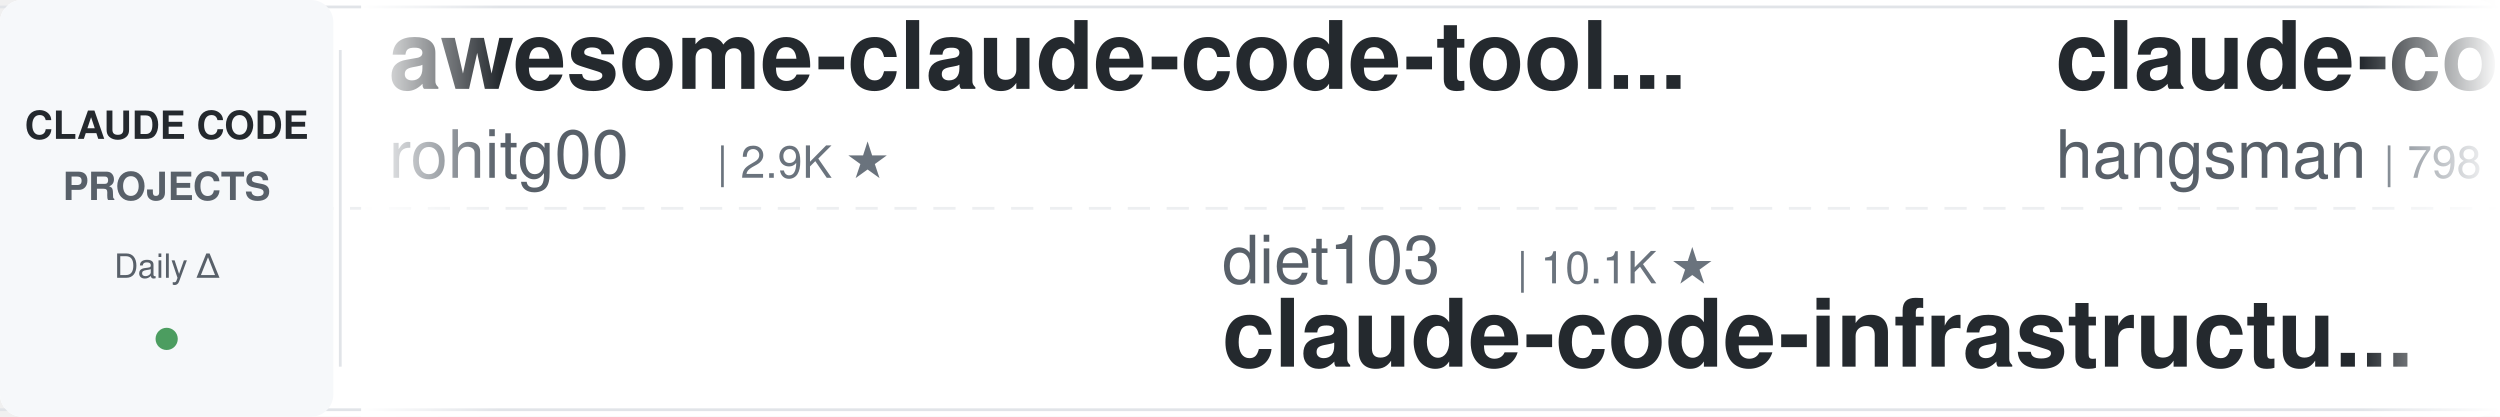
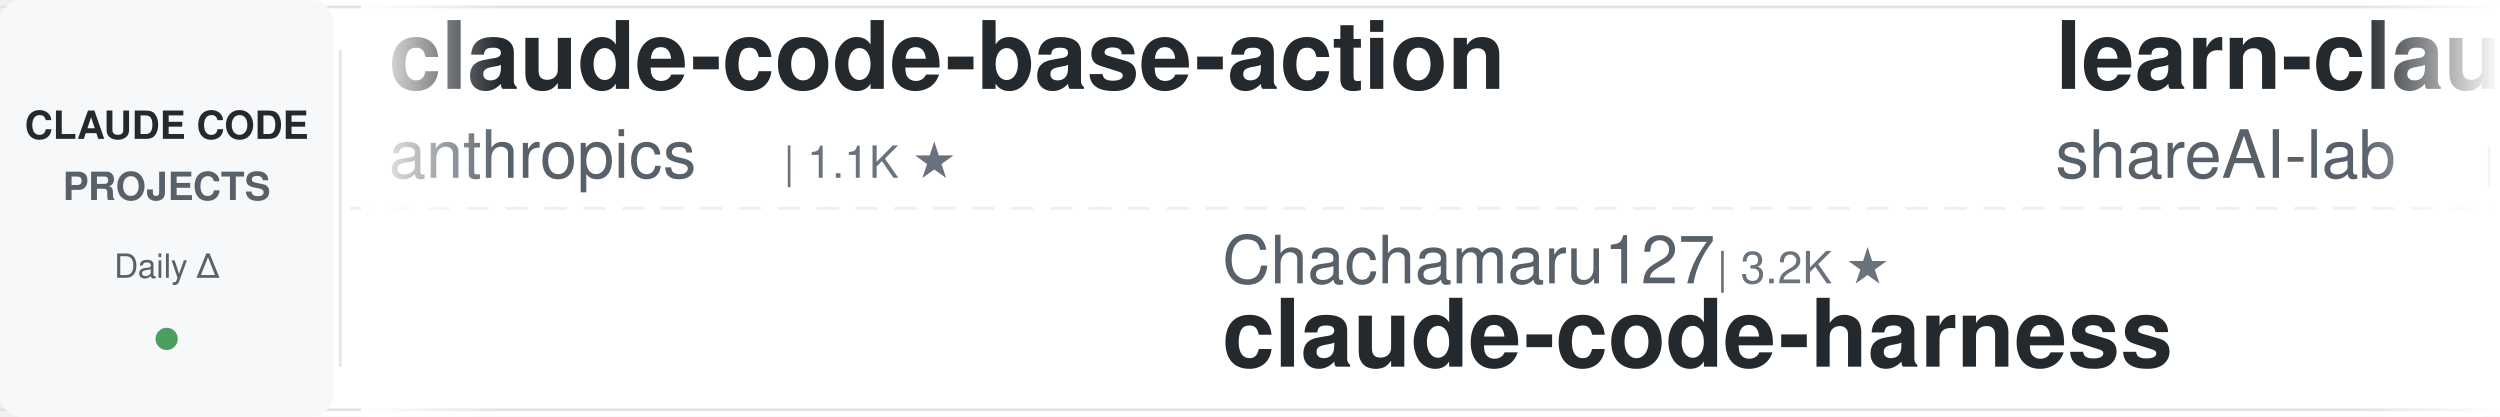
<svg xmlns="http://www.w3.org/2000/svg" width="900" height="150">
  <defs>
    <linearGradient id="leftFade" x1="0%" y1="0%" x2="100%" y2="0%">
      <stop offset="0%" style="stop-color:#ffffff;stop-opacity:1" />
      <stop offset="100%" style="stop-color:#ffffff;stop-opacity:0" />
    </linearGradient>
    <linearGradient id="rightFade" x1="0%" y1="0%" x2="100%" y2="0%">
      <stop offset="0%" style="stop-color:#ffffff;stop-opacity:0" />
      <stop offset="100%" style="stop-color:#ffffff;stop-opacity:1" />
    </linearGradient>
  </defs>
  <rect width="900" height="150" fill="#ffffff" rx="8" />
  <rect x="0" y="2" width="900" height="1" fill="#e1e4e8" />
  <rect x="0" y="147" width="900" height="1" fill="#e1e4e8" />
  <line x1="0" y1="75" x2="900" y2="75" stroke="#e1e4e8" stroke-width="1" stroke-dasharray="8 6" opacity="0.6" />
  <rect x="0" y="0" width="120" height="150" fill="#f6f8fa" rx="8" />
  <text x="60" y="50" font-family="-apple-system, BlinkMacSystemFont, 'Segoe UI', Helvetica, Arial, sans-serif" font-size="14" font-weight="600" fill="#24292e" text-anchor="middle">CLAUDE CODE</text>
  <text x="60" y="72" font-family="-apple-system, BlinkMacSystemFont, 'Segoe UI', Helvetica, Arial, sans-serif" font-size="14" font-weight="600" fill="#586069" text-anchor="middle">PROJECTS</text>
  <text x="60" y="100" font-family="-apple-system, BlinkMacSystemFont, 'Segoe UI', Helvetica, Arial, sans-serif" font-size="12" font-weight="500" fill="#586069" text-anchor="middle">Daily Δ</text>
  <circle cx="60" cy="122" r="4" fill="#22863a" opacity="0.8" />
  <rect x="122" y="18" width="1" height="114" fill="#e1e4e8" />
  <clipPath id="tickerClip">
    <rect x="130" y="0" width="770" height="150" />
  </clipPath>
  <g clip-path="url(#tickerClip)">
    <g id="tickerItems">
      <animateTransform attributeName="transform" attributeType="XML" type="translate" from="0 0" to="-3000 0" dur="54s" repeatCount="indefinite" />
      <g transform="translate(0, 0)">
-         <text x="140" y="32" font-family="-apple-system, BlinkMacSystemFont, 'Segoe UI', Helvetica, Arial, sans-serif" font-size="34" font-weight="600" fill="#24292e">awesome-claude-code-tool...</text>
-         <text x="140" y="64" font-family="-apple-system, BlinkMacSystemFont, 'Segoe UI', Helvetica, Arial, sans-serif" font-size="24" font-weight="400" fill="#586069">rohitg00</text>
-         <text x="258" y="64" font-family="-apple-system, BlinkMacSystemFont, 'Segoe UI', Helvetica, Arial, sans-serif" font-size="16" font-weight="500" fill="#6a737d">| 2.9K ★</text>
+         <text x="140" y="32" font-family="-apple-system, BlinkMacSystemFont, 'Segoe UI', Helvetica, Arial, sans-serif" font-size="34" font-weight="600" fill="#24292e">claude-code-base-action</text>
+         <text x="140" y="64" font-family="-apple-system, BlinkMacSystemFont, 'Segoe UI', Helvetica, Arial, sans-serif" font-size="24" font-weight="400" fill="#586069">anthropics</text>
+         <text x="282" y="64" font-family="-apple-system, BlinkMacSystemFont, 'Segoe UI', Helvetica, Arial, sans-serif" font-size="16" font-weight="500" fill="#6a737d">| 1.1K ★</text>
      </g>
      <g transform="translate(300, 0)">
-         <text x="140" y="102" font-family="-apple-system, BlinkMacSystemFont, 'Segoe UI', Helvetica, Arial, sans-serif" font-size="24" font-weight="400" fill="#586069">diet103</text>
-         <text x="246" y="102" font-family="-apple-system, BlinkMacSystemFont, 'Segoe UI', Helvetica, Arial, sans-serif" font-size="16" font-weight="500" fill="#6a737d">| 10.1K ★</text>
-         <text x="140" y="132" font-family="-apple-system, BlinkMacSystemFont, 'Segoe UI', Helvetica, Arial, sans-serif" font-size="34" font-weight="600" fill="#24292e">claude-code-infrastructu...</text>
+         <text x="140" y="102" font-family="-apple-system, BlinkMacSystemFont, 'Segoe UI', Helvetica, Arial, sans-serif" font-size="24" font-weight="400" fill="#586069">Chachamaru127</text>
+         <text x="318" y="102" font-family="-apple-system, BlinkMacSystemFont, 'Segoe UI', Helvetica, Arial, sans-serif" font-size="16" font-weight="500" fill="#6a737d">| 3.2K ★</text>
+         <text x="140" y="132" font-family="-apple-system, BlinkMacSystemFont, 'Segoe UI', Helvetica, Arial, sans-serif" font-size="34" font-weight="600" fill="#24292e">claude-code-harness</text>
      </g>
      <g transform="translate(600, 0)">
-         <text x="140" y="32" font-family="-apple-system, BlinkMacSystemFont, 'Segoe UI', Helvetica, Arial, sans-serif" font-size="34" font-weight="600" fill="#24292e">claude-code-source</text>
-         <text x="140" y="64" font-family="-apple-system, BlinkMacSystemFont, 'Segoe UI', Helvetica, Arial, sans-serif" font-size="24" font-weight="400" fill="#586069">hangsman</text>
-         <text x="258" y="64" font-family="-apple-system, BlinkMacSystemFont, 'Segoe UI', Helvetica, Arial, sans-serif" font-size="16" font-weight="500" fill="#6a737d">| 798 ★</text>
+         <text x="140" y="32" font-family="-apple-system, BlinkMacSystemFont, 'Segoe UI', Helvetica, Arial, sans-serif" font-size="34" font-weight="600" fill="#24292e">learn-claude-code</text>
+         <text x="140" y="64" font-family="-apple-system, BlinkMacSystemFont, 'Segoe UI', Helvetica, Arial, sans-serif" font-size="24" font-weight="400" fill="#586069">shareAI-lab</text>
+         <text x="294" y="64" font-family="-apple-system, BlinkMacSystemFont, 'Segoe UI', Helvetica, Arial, sans-serif" font-size="16" font-weight="500" fill="#6a737d">| 80.7K ★</text>
      </g>
      <g transform="translate(900, 0)">
-         <text x="140" y="102" font-family="-apple-system, BlinkMacSystemFont, 'Segoe UI', Helvetica, Arial, sans-serif" font-size="24" font-weight="400" fill="#586069">anthropics</text>
-         <text x="282" y="102" font-family="-apple-system, BlinkMacSystemFont, 'Segoe UI', Helvetica, Arial, sans-serif" font-size="16" font-weight="500" fill="#6a737d">| 1.1K ★</text>
-         <text x="140" y="132" font-family="-apple-system, BlinkMacSystemFont, 'Segoe UI', Helvetica, Arial, sans-serif" font-size="34" font-weight="600" fill="#24292e">claude-code-base-action</text>
+         <text x="140" y="102" font-family="-apple-system, BlinkMacSystemFont, 'Segoe UI', Helvetica, Arial, sans-serif" font-size="24" font-weight="400" fill="#586069">Alishahryar1</text>
+         <text x="306" y="102" font-family="-apple-system, BlinkMacSystemFont, 'Segoe UI', Helvetica, Arial, sans-serif" font-size="16" font-weight="500" fill="#6a737d">| 72.2K ★</text>
+         <text x="140" y="132" font-family="-apple-system, BlinkMacSystemFont, 'Segoe UI', Helvetica, Arial, sans-serif" font-size="34" font-weight="600" fill="#24292e">free-claude-code</text>
      </g>
      <g transform="translate(1200, 0)">
-         <text x="140" y="32" font-family="-apple-system, BlinkMacSystemFont, 'Segoe UI', Helvetica, Arial, sans-serif" font-size="34" font-weight="600" fill="#24292e">claude-code-rust</text>
-         <text x="140" y="64" font-family="-apple-system, BlinkMacSystemFont, 'Segoe UI', Helvetica, Arial, sans-serif" font-size="24" font-weight="400" fill="#586069">lorryjovens-hub</text>
-         <text x="342" y="64" font-family="-apple-system, BlinkMacSystemFont, 'Segoe UI', Helvetica, Arial, sans-serif" font-size="16" font-weight="500" fill="#6a737d">| 1.7K ★</text>
+         <text x="140" y="32" font-family="-apple-system, BlinkMacSystemFont, 'Segoe UI', Helvetica, Arial, sans-serif" font-size="34" font-weight="600" fill="#24292e">sc-claude-code-files</text>
+         <text x="140" y="64" font-family="-apple-system, BlinkMacSystemFont, 'Segoe UI', Helvetica, Arial, sans-serif" font-size="24" font-weight="400" fill="#586069">https-deeplearning-ai</text>
+         <text x="414" y="64" font-family="-apple-system, BlinkMacSystemFont, 'Segoe UI', Helvetica, Arial, sans-serif" font-size="16" font-weight="500" fill="#6a737d">| 566 ★</text>
      </g>
      <g transform="translate(1500, 0)">
-         <text x="140" y="102" font-family="-apple-system, BlinkMacSystemFont, 'Segoe UI', Helvetica, Arial, sans-serif" font-size="24" font-weight="400" fill="#586069">ykdojo</text>
-         <text x="234" y="102" font-family="-apple-system, BlinkMacSystemFont, 'Segoe UI', Helvetica, Arial, sans-serif" font-size="16" font-weight="500" fill="#6a737d">| 10.4K ★</text>
-         <text x="140" y="132" font-family="-apple-system, BlinkMacSystemFont, 'Segoe UI', Helvetica, Arial, sans-serif" font-size="34" font-weight="600" fill="#24292e">claude-code-tips</text>
+         <text x="140" y="102" font-family="-apple-system, BlinkMacSystemFont, 'Segoe UI', Helvetica, Arial, sans-serif" font-size="24" font-weight="400" fill="#586069">lintsinghua</text>
+         <text x="294" y="102" font-family="-apple-system, BlinkMacSystemFont, 'Segoe UI', Helvetica, Arial, sans-serif" font-size="16" font-weight="500" fill="#6a737d">| 4.4K ★</text>
+         <text x="140" y="132" font-family="-apple-system, BlinkMacSystemFont, 'Segoe UI', Helvetica, Arial, sans-serif" font-size="34" font-weight="600" fill="#24292e">claude-code-book</text>
      </g>
      <g transform="translate(1800, 0)">
-         <text x="140" y="32" font-family="-apple-system, BlinkMacSystemFont, 'Segoe UI', Helvetica, Arial, sans-serif" font-size="34" font-weight="600" fill="#24292e">claude_code_src</text>
-         <text x="140" y="64" font-family="-apple-system, BlinkMacSystemFont, 'Segoe UI', Helvetica, Arial, sans-serif" font-size="24" font-weight="400" fill="#586069">ponponon</text>
-         <text x="258" y="64" font-family="-apple-system, BlinkMacSystemFont, 'Segoe UI', Helvetica, Arial, sans-serif" font-size="16" font-weight="500" fill="#6a737d">| 2.3K ★</text>
+         <text x="140" y="32" font-family="-apple-system, BlinkMacSystemFont, 'Segoe UI', Helvetica, Arial, sans-serif" font-size="34" font-weight="600" fill="#24292e">ralph-claude-code</text>
+         <text x="140" y="64" font-family="-apple-system, BlinkMacSystemFont, 'Segoe UI', Helvetica, Arial, sans-serif" font-size="24" font-weight="400" fill="#586069">frankbria</text>
+         <text x="270" y="64" font-family="-apple-system, BlinkMacSystemFont, 'Segoe UI', Helvetica, Arial, sans-serif" font-size="16" font-weight="500" fill="#6a737d">| 9.7K ★</text>
      </g>
      <g transform="translate(2100, 0)">
-         <text x="140" y="102" font-family="-apple-system, BlinkMacSystemFont, 'Segoe UI', Helvetica, Arial, sans-serif" font-size="24" font-weight="400" fill="#586069">xu-xiang</text>
-         <text x="258" y="102" font-family="-apple-system, BlinkMacSystemFont, 'Segoe UI', Helvetica, Arial, sans-serif" font-size="16" font-weight="500" fill="#6a737d">| 2.0K ★</text>
-         <text x="140" y="132" font-family="-apple-system, BlinkMacSystemFont, 'Segoe UI', Helvetica, Arial, sans-serif" font-size="34" font-weight="600" fill="#24292e">everything-claude-code-z...</text>
+         <text x="140" y="102" font-family="-apple-system, BlinkMacSystemFont, 'Segoe UI', Helvetica, Arial, sans-serif" font-size="24" font-weight="400" fill="#586069">disler</text>
+         <text x="234" y="102" font-family="-apple-system, BlinkMacSystemFont, 'Segoe UI', Helvetica, Arial, sans-serif" font-size="16" font-weight="500" fill="#6a737d">| 1.7K ★</text>
+         <text x="140" y="132" font-family="-apple-system, BlinkMacSystemFont, 'Segoe UI', Helvetica, Arial, sans-serif" font-size="34" font-weight="600" fill="#24292e">pi-vs-claude-code</text>
      </g>
      <g transform="translate(2400, 0)">
-         <text x="140" y="32" font-family="-apple-system, BlinkMacSystemFont, 'Segoe UI', Helvetica, Arial, sans-serif" font-size="34" font-weight="600" fill="#24292e">everything-claude-code</text>
-         <text x="140" y="64" font-family="-apple-system, BlinkMacSystemFont, 'Segoe UI', Helvetica, Arial, sans-serif" font-size="24" font-weight="400" fill="#586069">WorldFlowAI</text>
-         <text x="294" y="64" font-family="-apple-system, BlinkMacSystemFont, 'Segoe UI', Helvetica, Arial, sans-serif" font-size="16" font-weight="500" fill="#6a737d">| 6.7K ★</text>
+         <text x="140" y="32" font-family="-apple-system, BlinkMacSystemFont, 'Segoe UI', Helvetica, Arial, sans-serif" font-size="34" font-weight="600" fill="#24292e">claude-code-templates</text>
+         <text x="140" y="64" font-family="-apple-system, BlinkMacSystemFont, 'Segoe UI', Helvetica, Arial, sans-serif" font-size="24" font-weight="400" fill="#586069">davila7</text>
+         <text x="246" y="64" font-family="-apple-system, BlinkMacSystemFont, 'Segoe UI', Helvetica, Arial, sans-serif" font-size="16" font-weight="500" fill="#6a737d">| 34.0K ★</text>
      </g>
      <g transform="translate(2700, 0)">
-         <text x="140" y="102" font-family="-apple-system, BlinkMacSystemFont, 'Segoe UI', Helvetica, Arial, sans-serif" font-size="24" font-weight="400" fill="#586069">anthropics</text>
-         <text x="282" y="102" font-family="-apple-system, BlinkMacSystemFont, 'Segoe UI', Helvetica, Arial, sans-serif" font-size="16" font-weight="500" fill="#6a737d">| 7.0K ★</text>
-         <text x="140" y="132" font-family="-apple-system, BlinkMacSystemFont, 'Segoe UI', Helvetica, Arial, sans-serif" font-size="34" font-weight="600" fill="#24292e">claude-code-security-rev...</text>
+         <text x="140" y="102" font-family="-apple-system, BlinkMacSystemFont, 'Segoe UI', Helvetica, Arial, sans-serif" font-size="24" font-weight="400" fill="#586069">feiskyer</text>
+         <text x="258" y="102" font-family="-apple-system, BlinkMacSystemFont, 'Segoe UI', Helvetica, Arial, sans-serif" font-size="16" font-weight="500" fill="#6a737d">| 1.7K ★</text>
+         <text x="140" y="132" font-family="-apple-system, BlinkMacSystemFont, 'Segoe UI', Helvetica, Arial, sans-serif" font-size="34" font-weight="600" fill="#24292e">claude-code-settings</text>
      </g>
      <g transform="translate(3000, 0)">
-         <text x="140" y="32" font-family="-apple-system, BlinkMacSystemFont, 'Segoe UI', Helvetica, Arial, sans-serif" font-size="34" font-weight="600" fill="#24292e">awesome-claude-code-tool...</text>
-         <text x="140" y="64" font-family="-apple-system, BlinkMacSystemFont, 'Segoe UI', Helvetica, Arial, sans-serif" font-size="24" font-weight="400" fill="#586069">rohitg00</text>
-         <text x="258" y="64" font-family="-apple-system, BlinkMacSystemFont, 'Segoe UI', Helvetica, Arial, sans-serif" font-size="16" font-weight="500" fill="#6a737d">| 2.9K ★</text>
+         <text x="140" y="32" font-family="-apple-system, BlinkMacSystemFont, 'Segoe UI', Helvetica, Arial, sans-serif" font-size="34" font-weight="600" fill="#24292e">claude-code-base-action</text>
+         <text x="140" y="64" font-family="-apple-system, BlinkMacSystemFont, 'Segoe UI', Helvetica, Arial, sans-serif" font-size="24" font-weight="400" fill="#586069">anthropics</text>
+         <text x="282" y="64" font-family="-apple-system, BlinkMacSystemFont, 'Segoe UI', Helvetica, Arial, sans-serif" font-size="16" font-weight="500" fill="#6a737d">| 1.1K ★</text>
      </g>
      <g transform="translate(3300, 0)">
-         <text x="140" y="102" font-family="-apple-system, BlinkMacSystemFont, 'Segoe UI', Helvetica, Arial, sans-serif" font-size="24" font-weight="400" fill="#586069">diet103</text>
-         <text x="246" y="102" font-family="-apple-system, BlinkMacSystemFont, 'Segoe UI', Helvetica, Arial, sans-serif" font-size="16" font-weight="500" fill="#6a737d">| 10.1K ★</text>
-         <text x="140" y="132" font-family="-apple-system, BlinkMacSystemFont, 'Segoe UI', Helvetica, Arial, sans-serif" font-size="34" font-weight="600" fill="#24292e">claude-code-infrastructu...</text>
+         <text x="140" y="102" font-family="-apple-system, BlinkMacSystemFont, 'Segoe UI', Helvetica, Arial, sans-serif" font-size="24" font-weight="400" fill="#586069">Chachamaru127</text>
+         <text x="318" y="102" font-family="-apple-system, BlinkMacSystemFont, 'Segoe UI', Helvetica, Arial, sans-serif" font-size="16" font-weight="500" fill="#6a737d">| 3.2K ★</text>
+         <text x="140" y="132" font-family="-apple-system, BlinkMacSystemFont, 'Segoe UI', Helvetica, Arial, sans-serif" font-size="34" font-weight="600" fill="#24292e">claude-code-harness</text>
      </g>
      <g transform="translate(3600, 0)">
-         <text x="140" y="32" font-family="-apple-system, BlinkMacSystemFont, 'Segoe UI', Helvetica, Arial, sans-serif" font-size="34" font-weight="600" fill="#24292e">claude-code-source</text>
-         <text x="140" y="64" font-family="-apple-system, BlinkMacSystemFont, 'Segoe UI', Helvetica, Arial, sans-serif" font-size="24" font-weight="400" fill="#586069">hangsman</text>
-         <text x="258" y="64" font-family="-apple-system, BlinkMacSystemFont, 'Segoe UI', Helvetica, Arial, sans-serif" font-size="16" font-weight="500" fill="#6a737d">| 798 ★</text>
+         <text x="140" y="32" font-family="-apple-system, BlinkMacSystemFont, 'Segoe UI', Helvetica, Arial, sans-serif" font-size="34" font-weight="600" fill="#24292e">learn-claude-code</text>
+         <text x="140" y="64" font-family="-apple-system, BlinkMacSystemFont, 'Segoe UI', Helvetica, Arial, sans-serif" font-size="24" font-weight="400" fill="#586069">shareAI-lab</text>
+         <text x="294" y="64" font-family="-apple-system, BlinkMacSystemFont, 'Segoe UI', Helvetica, Arial, sans-serif" font-size="16" font-weight="500" fill="#6a737d">| 80.7K ★</text>
      </g>
      <g transform="translate(3900, 0)">
-         <text x="140" y="102" font-family="-apple-system, BlinkMacSystemFont, 'Segoe UI', Helvetica, Arial, sans-serif" font-size="24" font-weight="400" fill="#586069">anthropics</text>
-         <text x="282" y="102" font-family="-apple-system, BlinkMacSystemFont, 'Segoe UI', Helvetica, Arial, sans-serif" font-size="16" font-weight="500" fill="#6a737d">| 1.1K ★</text>
-         <text x="140" y="132" font-family="-apple-system, BlinkMacSystemFont, 'Segoe UI', Helvetica, Arial, sans-serif" font-size="34" font-weight="600" fill="#24292e">claude-code-base-action</text>
+         <text x="140" y="102" font-family="-apple-system, BlinkMacSystemFont, 'Segoe UI', Helvetica, Arial, sans-serif" font-size="24" font-weight="400" fill="#586069">Alishahryar1</text>
+         <text x="306" y="102" font-family="-apple-system, BlinkMacSystemFont, 'Segoe UI', Helvetica, Arial, sans-serif" font-size="16" font-weight="500" fill="#6a737d">| 72.2K ★</text>
+         <text x="140" y="132" font-family="-apple-system, BlinkMacSystemFont, 'Segoe UI', Helvetica, Arial, sans-serif" font-size="34" font-weight="600" fill="#24292e">free-claude-code</text>
      </g>
    </g>
  </g>
  <rect x="130" y="0" width="50" height="150" fill="url(#leftFade)" />
  <rect x="850" y="0" width="50" height="150" fill="url(#rightFade)" />
</svg>
